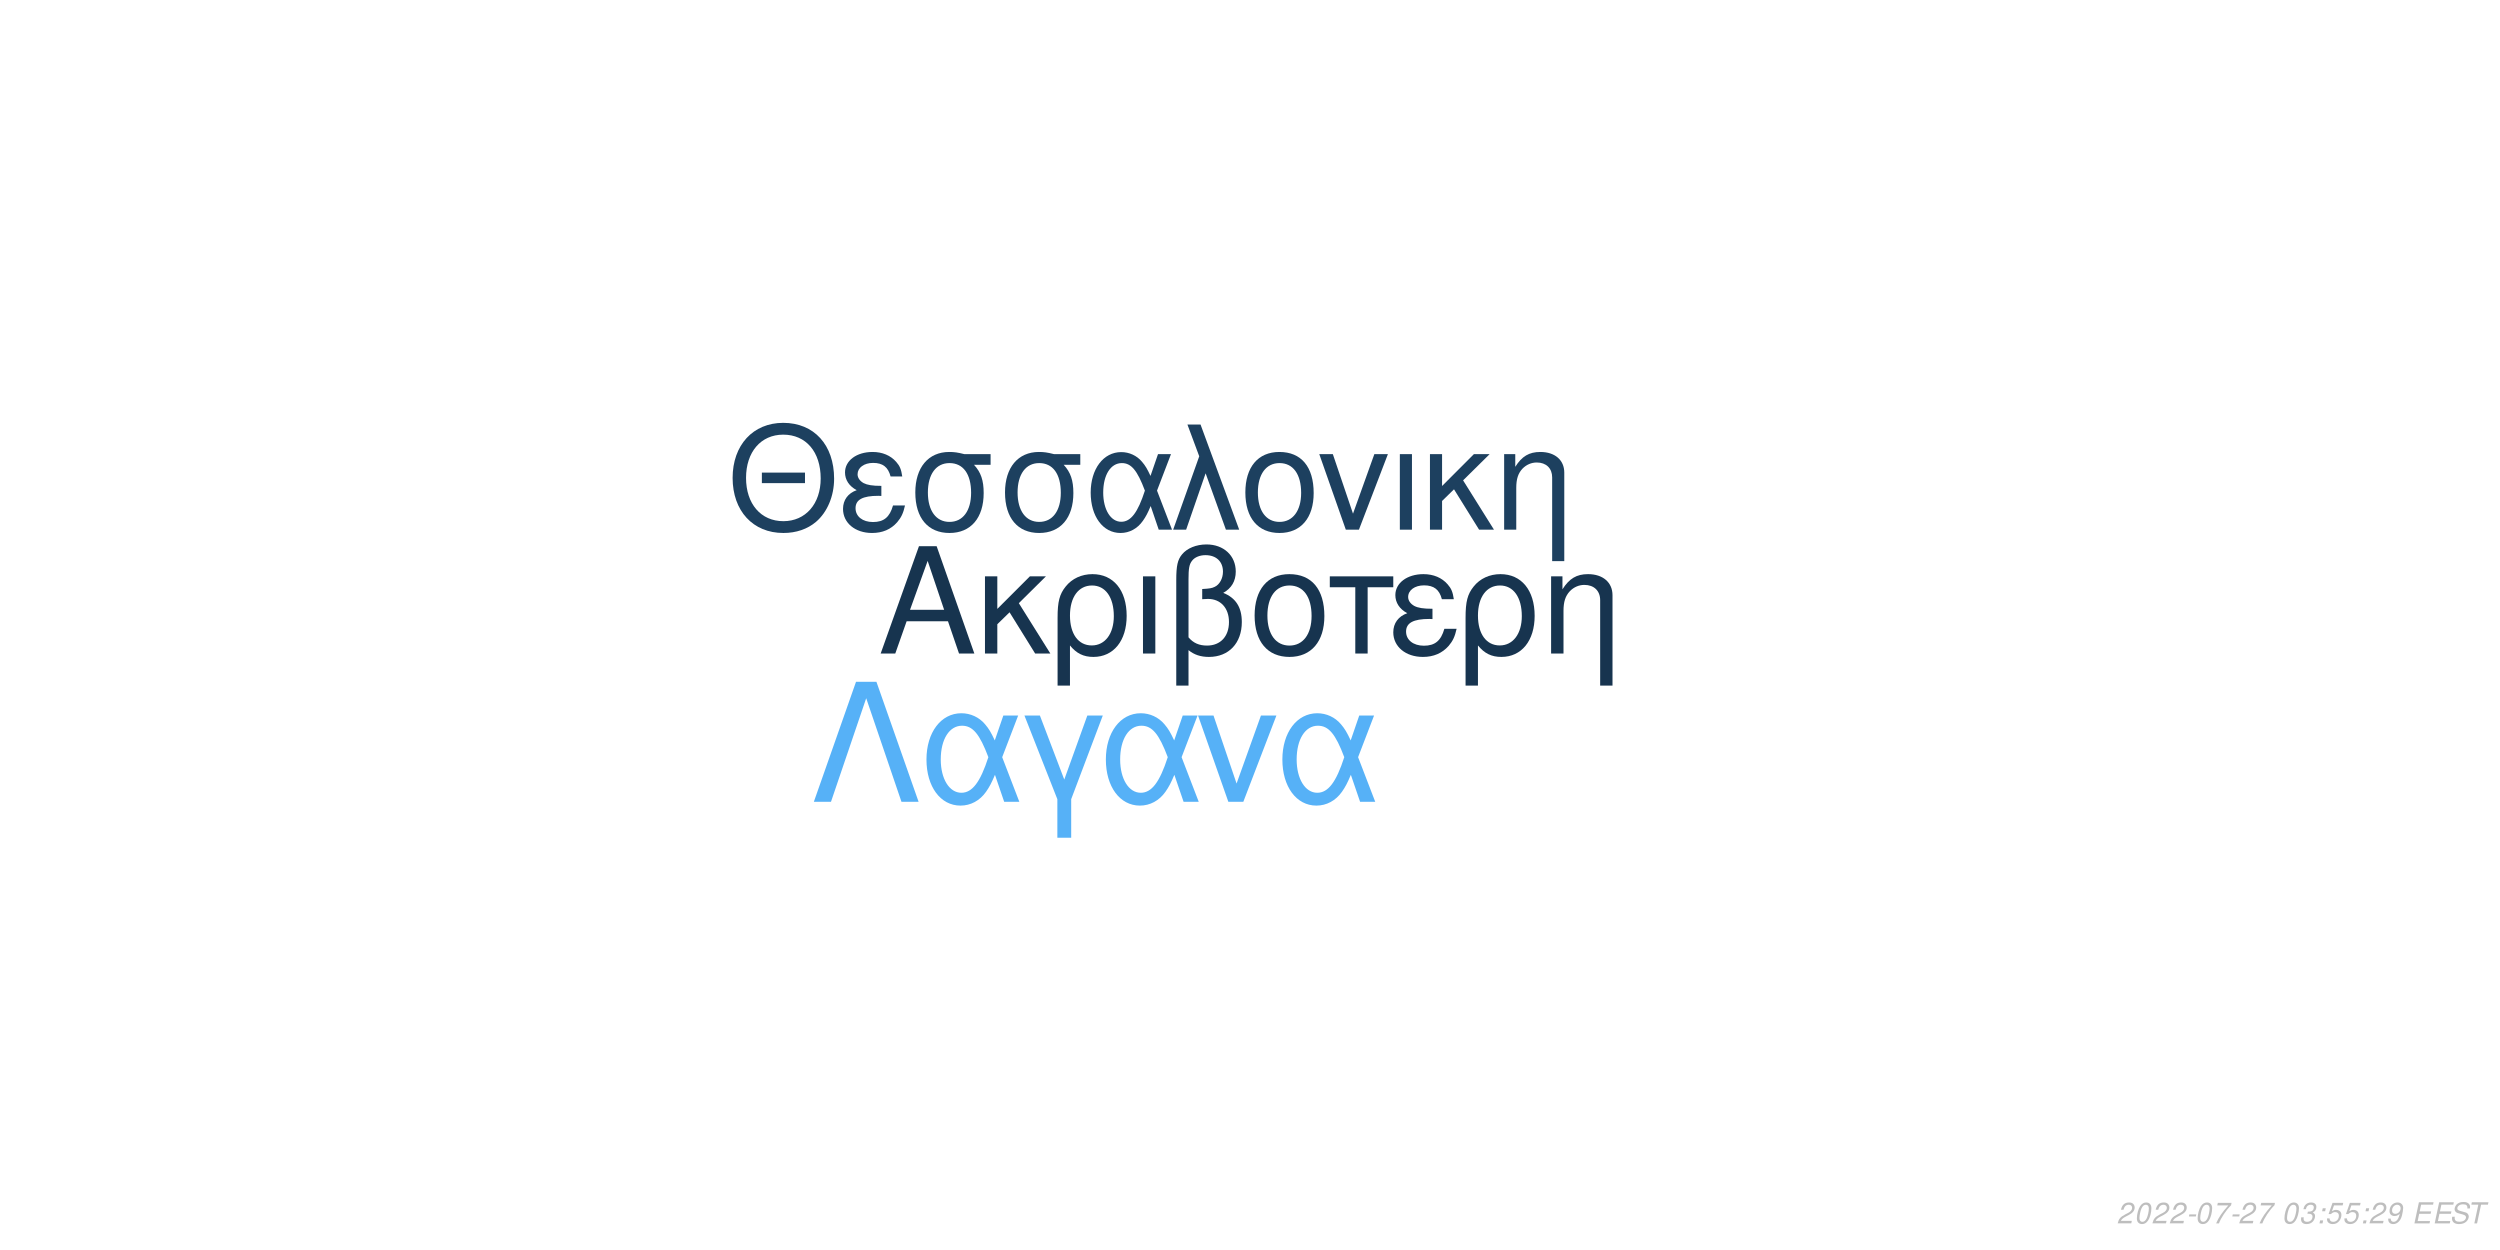
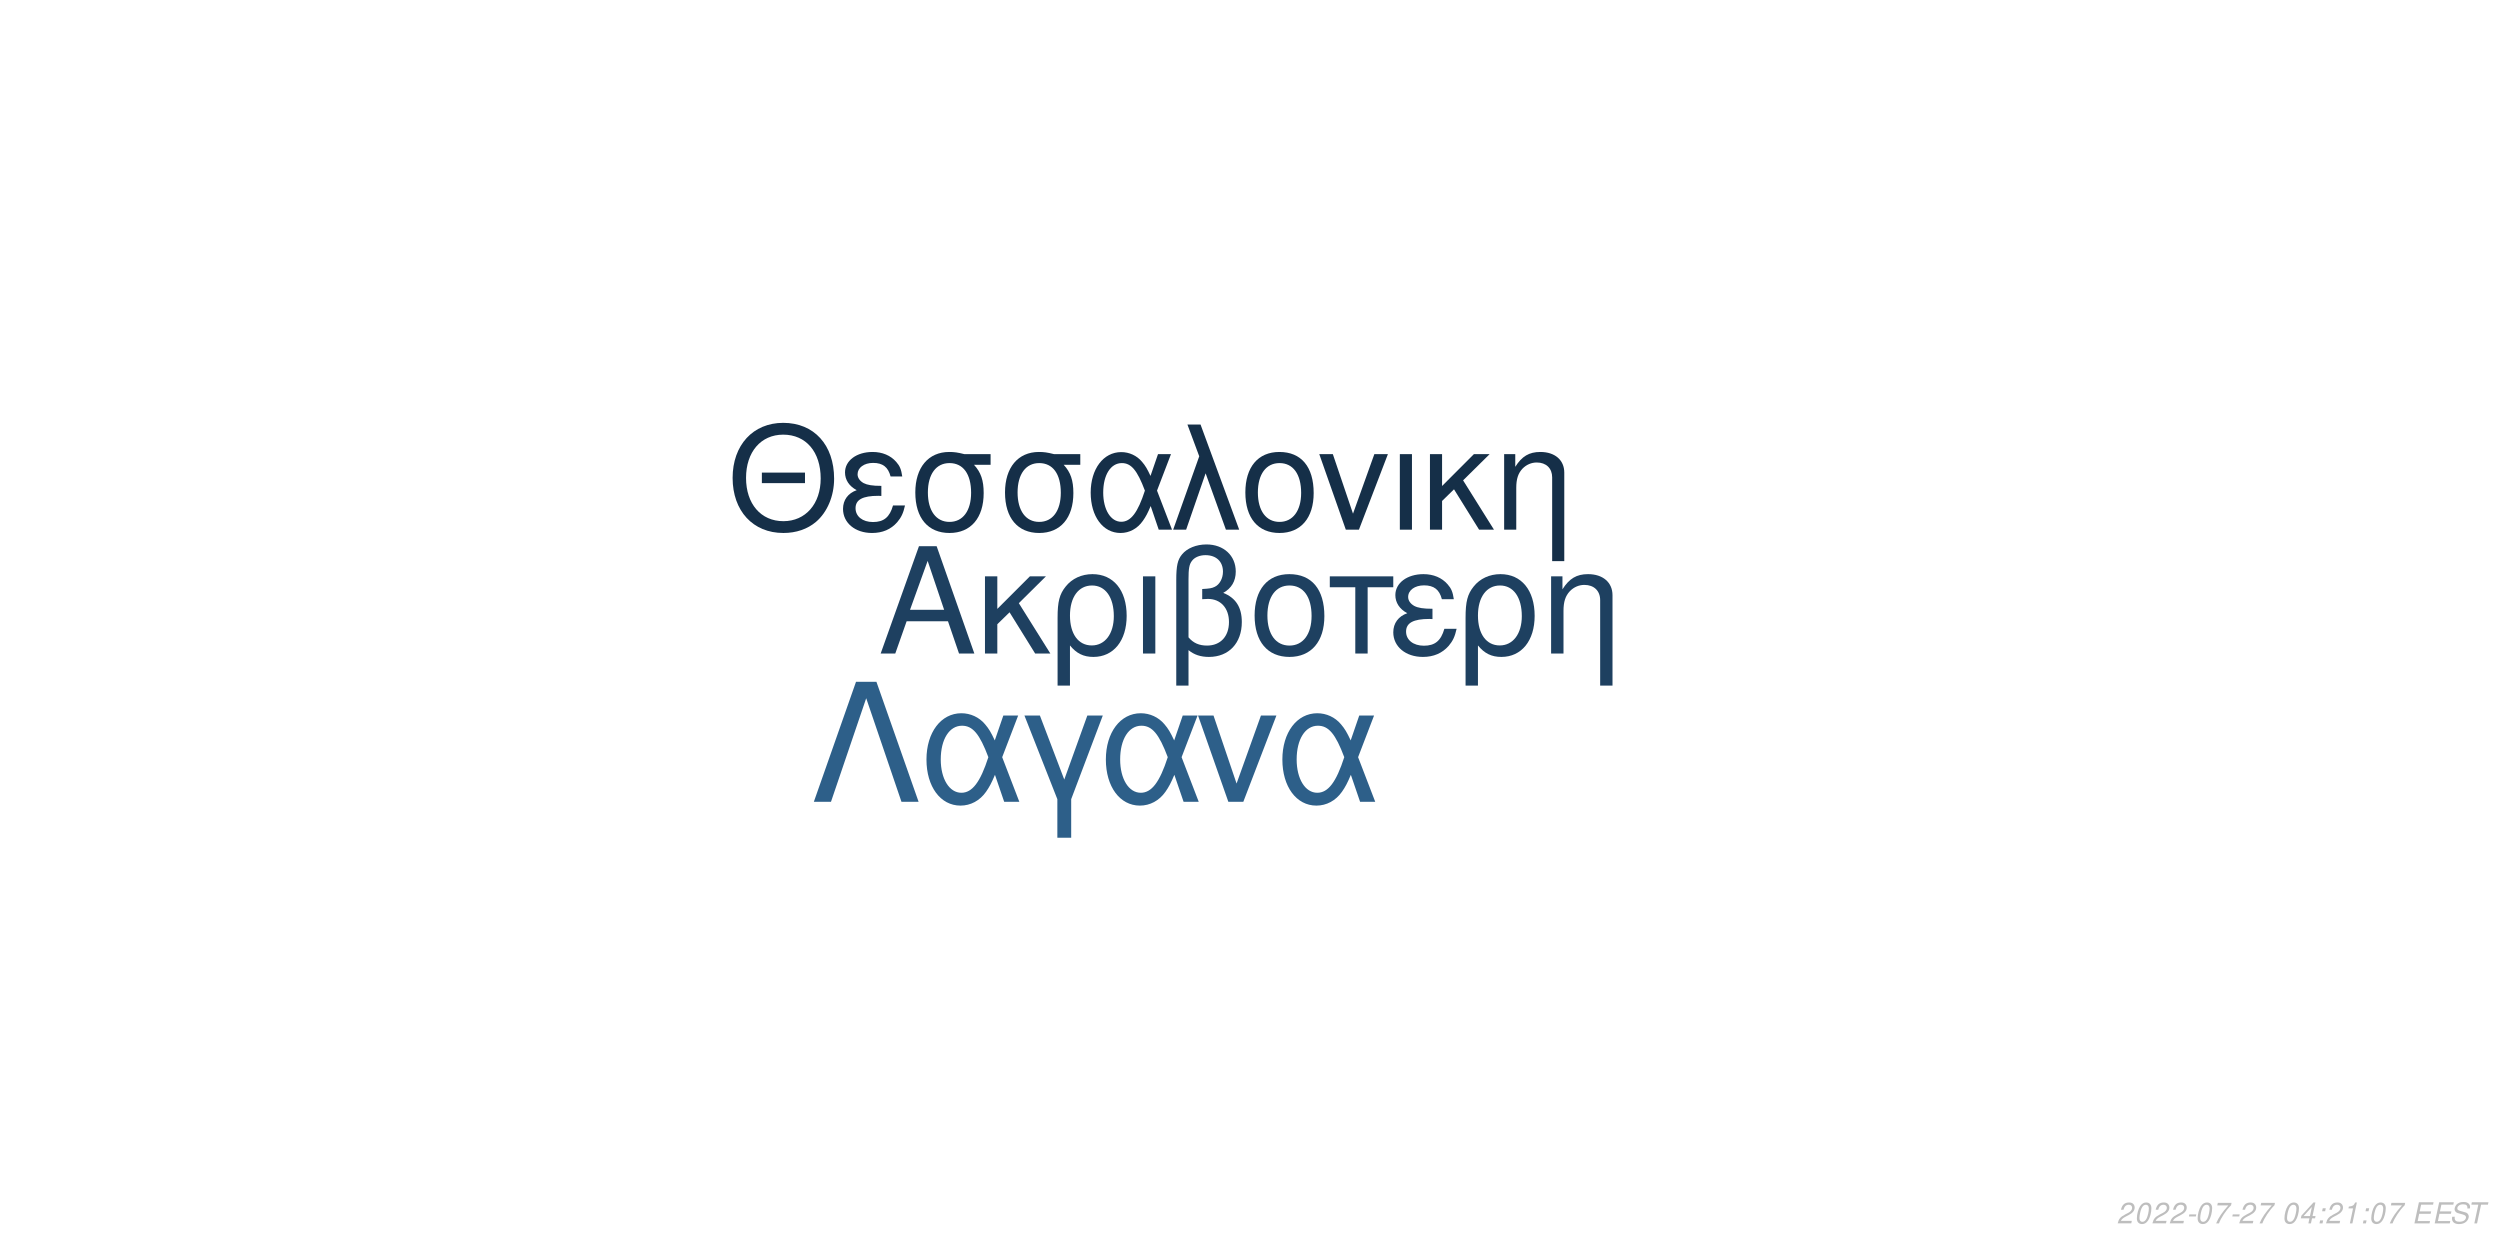
<svg xmlns="http://www.w3.org/2000/svg" xmlns:xlink="http://www.w3.org/1999/xlink" width="864pt" height="432pt" viewBox="0 0 864 432" version="1.1">
  <defs>
    <g>
      <symbol overflow="visible" id="glyph0-0">
        <path style="stroke:none;" d="" />
      </symbol>
      <symbol overflow="visible" id="glyph0-1">
        <path style="stroke:none;" d="M 24.125 -11.141 L 27.938 0 L 33.234 0 L 20.203 -37.094 L 14.094 -37.094 L 0.859 0 L 5.906 0 L 9.828 -11.141 Z M 22.797 -15.109 L 11 -15.109 L 17.094 -32.016 Z M 22.797 -15.109 " />
      </symbol>
      <symbol overflow="visible" id="glyph0-2">
        <path style="stroke:none;" d="M 7.172 -15.422 L 7.172 -26.672 L 2.906 -26.672 L 2.906 0 L 7.172 0 L 7.172 -10.125 L 11.406 -14.25 L 20.25 0 L 25.5 0 L 14.609 -17.406 L 23.969 -26.672 L 18.422 -26.672 Z M 7.172 -15.422 " />
      </symbol>
      <symbol overflow="visible" id="glyph0-3">
        <path style="stroke:none;" d="M 3 11.094 L 7.281 11.094 L 7.281 -2.797 C 9.516 -0.047 11.953 1.172 15.375 1.172 C 22.344 1.172 26.875 -4.422 26.875 -13.031 C 26.875 -21.891 22.297 -27.438 15.062 -27.438 C 11.297 -27.438 7.984 -25.906 5.797 -23.156 C 3.672 -20.516 3 -17.969 3 -12.359 Z M 14.906 -23.516 C 19.547 -23.516 22.438 -19.438 22.438 -12.922 C 22.438 -6.812 19.391 -2.797 14.812 -2.797 C 10.172 -2.797 7.281 -6.766 7.281 -13.125 C 7.281 -19.484 10.234 -23.516 14.906 -23.516 Z M 14.906 -23.516 " />
      </symbol>
      <symbol overflow="visible" id="glyph0-4">
        <path style="stroke:none;" d="M 3.516 0 L 7.781 0 L 7.781 -26.672 L 3.516 -26.672 Z M 3.516 0 " />
      </symbol>
      <symbol overflow="visible" id="glyph0-5">
        <path style="stroke:none;" d="M 4.016 11.094 L 8.25 11.094 L 8.25 -1.172 C 10.172 0.406 12.422 1.172 15.312 1.172 C 22.188 1.172 26.672 -3.609 26.672 -10.891 C 26.672 -15.984 24.578 -19.234 20.25 -20.969 C 23.109 -22.547 24.578 -25.031 24.578 -28.344 C 24.578 -33.844 20.406 -37.703 14.453 -37.703 C 10.938 -37.703 7.734 -36.391 6 -34.25 C 4.484 -32.422 4.016 -30.328 4.016 -25.391 Z M 8.25 -25.656 C 8.25 -29.359 8.5 -30.844 9.469 -32.062 C 10.375 -33.281 12.156 -34 14.094 -34 C 17.812 -34 20.156 -31.812 20.156 -28.297 C 20.156 -25.953 18.984 -23.812 17.297 -23.047 C 16.281 -22.547 15.469 -22.438 12.984 -22.297 L 12.984 -18.781 C 13.734 -18.828 14.344 -18.875 14.969 -18.875 C 19.344 -18.875 22.234 -15.719 22.234 -10.891 C 22.234 -5.906 19.281 -2.75 14.656 -2.75 C 11.953 -2.75 9.922 -3.609 8.25 -5.594 Z M 8.25 -25.656 " />
      </symbol>
      <symbol overflow="visible" id="glyph0-6">
        <path style="stroke:none;" d="M 14.094 -27.438 C 6.562 -27.438 2.094 -22.094 2.094 -13.125 C 2.094 -4.125 6.562 1.172 14.141 1.172 C 21.672 1.172 26.203 -4.172 26.203 -12.922 C 26.203 -22.188 21.828 -27.438 14.094 -27.438 Z M 14.141 -23.516 C 18.938 -23.516 21.781 -19.594 21.781 -12.984 C 21.781 -6.672 18.828 -2.75 14.141 -2.75 C 9.422 -2.75 6.516 -6.672 6.516 -13.125 C 6.516 -19.594 9.422 -23.516 14.141 -23.516 Z M 14.141 -23.516 " />
      </symbol>
      <symbol overflow="visible" id="glyph0-7">
        <path style="stroke:none;" d="M 7.891 0 L 12.156 0 L 12.156 -22.906 L 21.016 -22.906 L 21.016 -26.672 L -0.922 -26.672 L -0.922 -22.906 L 7.891 -22.906 Z M 7.891 0 " />
      </symbol>
      <symbol overflow="visible" id="glyph0-8">
        <path style="stroke:none;" d="M 14.562 -15.469 C 11.344 -15.469 9.562 -15.781 8.297 -16.438 C 6.922 -17.203 6.156 -18.328 6.156 -19.547 C 6.156 -21.891 8.453 -23.562 11.656 -23.562 C 15.062 -23.562 16.953 -22.094 17.812 -18.781 L 21.938 -18.781 C 21.578 -21.266 21.062 -22.5 19.797 -23.922 C 17.812 -26.203 14.906 -27.438 11.453 -27.438 C 5.797 -27.438 1.734 -24.375 1.734 -20.203 C 1.734 -17.609 3.156 -15.375 5.859 -13.938 C 2.797 -12.875 1.016 -10.484 1.016 -7.328 C 1.016 -2.391 5.297 1.172 11.25 1.172 C 14.969 1.172 17.906 -0.109 20.156 -2.641 C 21.578 -4.328 22.297 -5.797 22.906 -8.547 L 18.672 -8.547 C 17.5 -4.422 15.422 -2.703 11.609 -2.703 C 7.938 -2.703 5.438 -4.688 5.438 -7.578 C 5.438 -10.578 7.938 -11.953 13.484 -11.953 C 13.641 -11.953 14.094 -11.953 14.562 -11.906 Z M 14.562 -15.469 " />
      </symbol>
      <symbol overflow="visible" id="glyph0-9">
        <path style="stroke:none;" d="M 3.562 -26.672 L 3.562 0 L 7.844 0 L 7.844 -14.703 C 7.844 -17.906 8.5 -19.891 10.031 -21.531 C 11.406 -22.953 13.188 -23.719 15.062 -23.719 C 18.375 -23.719 20.516 -21.672 20.516 -18.469 L 20.516 11.094 L 24.781 11.094 L 24.781 -20.156 C 24.781 -24.578 21.469 -27.438 16.328 -27.438 C 12.359 -27.438 9.828 -25.906 7.484 -22.188 L 7.484 -26.672 Z M 3.562 -26.672 " />
      </symbol>
      <symbol overflow="visible" id="glyph1-0">
        <path style="stroke:none;" d="" />
      </symbol>
      <symbol overflow="visible" id="glyph1-1">
        <path style="stroke:none;" d="M 26.859 -19.734 L 11.953 -19.734 L 11.953 -16.094 L 26.859 -16.094 Z M 19.328 -36.922 C 8.922 -36.922 1.844 -29.25 1.844 -17.891 C 1.844 -6.484 8.875 1.141 19.391 1.141 C 23.812 1.141 27.703 -0.203 30.641 -2.688 C 34.578 -6.031 36.922 -11.656 36.922 -17.594 C 36.922 -29.297 30 -36.922 19.328 -36.922 Z M 19.328 -32.844 C 27.203 -32.844 32.281 -26.906 32.281 -17.688 C 32.281 -8.922 27.062 -2.938 19.391 -2.938 C 11.609 -2.938 6.484 -8.922 6.484 -17.891 C 6.484 -26.859 11.609 -32.844 19.328 -32.844 Z M 19.328 -32.844 " />
      </symbol>
      <symbol overflow="visible" id="glyph1-2">
        <path style="stroke:none;" d="M 14.25 -15.141 C 11.109 -15.141 9.375 -15.453 8.125 -16.094 C 6.781 -16.844 6.031 -17.938 6.031 -19.141 C 6.031 -21.422 8.266 -23.078 11.406 -23.078 C 14.75 -23.078 16.594 -21.625 17.438 -18.391 L 21.469 -18.391 C 21.125 -20.828 20.625 -22.031 19.391 -23.422 C 17.438 -25.656 14.594 -26.859 11.219 -26.859 C 5.688 -26.859 1.688 -23.875 1.688 -19.781 C 1.688 -17.234 3.094 -15.047 5.734 -13.656 C 2.734 -12.609 1 -10.266 1 -7.172 C 1 -2.344 5.188 1.141 11.016 1.141 C 14.656 1.141 17.547 -0.094 19.734 -2.594 C 21.125 -4.234 21.828 -5.688 22.422 -8.375 L 18.281 -8.375 C 17.141 -4.328 15.094 -2.641 11.359 -2.641 C 7.766 -2.641 5.328 -4.578 5.328 -7.422 C 5.328 -10.359 7.766 -11.703 13.203 -11.703 C 13.359 -11.703 13.797 -11.703 14.25 -11.656 Z M 14.25 -15.141 " />
      </symbol>
      <symbol overflow="visible" id="glyph1-3">
        <path style="stroke:none;" d="M 29 -26.109 L 19.938 -26.109 C 17.594 -26.703 16.438 -26.859 14.703 -26.859 C 7.469 -26.859 2.984 -21.469 2.984 -12.859 C 2.984 -4.031 7.375 1.141 14.797 1.141 C 22.172 1.141 26.609 -4.078 26.609 -12.656 C 26.609 -17.047 25.656 -19.828 23.266 -22.422 L 29 -22.422 Z M 14.797 -23.016 C 19.531 -23.016 22.266 -19.234 22.266 -12.75 C 22.266 -6.531 19.438 -2.688 14.797 -2.688 C 10.172 -2.688 7.328 -6.531 7.328 -12.859 C 7.328 -19.188 10.172 -23.016 14.797 -23.016 Z M 14.797 -23.016 " />
      </symbol>
      <symbol overflow="visible" id="glyph1-4">
        <path style="stroke:none;" d="M 29.344 -26.109 L 24.859 -26.109 L 22.266 -18.578 C 21.125 -21.031 20.484 -22.125 19.328 -23.469 C 17.547 -25.609 14.906 -26.812 12.156 -26.812 C 5.984 -26.812 1.594 -20.984 1.594 -12.812 C 1.594 -4.578 5.828 1.141 11.906 1.141 C 14.953 1.141 17.734 -0.344 19.625 -3.047 C 20.672 -4.531 21.281 -5.688 22.328 -8.172 L 25.109 0 L 29.703 0 L 24.516 -13.5 Z M 20.328 -13.5 C 17.891 -5.922 15.453 -2.734 12.156 -2.734 C 8.516 -2.734 5.922 -6.922 5.922 -12.812 C 5.922 -18.938 8.516 -23.016 12.359 -23.016 C 15.594 -23.016 17.688 -20.531 20.328 -13.5 Z M 20.328 -13.5 " />
      </symbol>
      <symbol overflow="visible" id="glyph1-5">
        <path style="stroke:none;" d="M 1.094 0 L 5.578 0 L 12.312 -19.484 L 19.328 0 L 23.922 0 L 10.562 -36.328 L 6.031 -36.328 L 10.109 -25.359 Z M 1.094 0 " />
      </symbol>
      <symbol overflow="visible" id="glyph1-6">
        <path style="stroke:none;" d="M 13.797 -26.859 C 6.422 -26.859 2.047 -21.625 2.047 -12.859 C 2.047 -4.031 6.422 1.141 13.859 1.141 C 21.234 1.141 25.656 -4.078 25.656 -12.656 C 25.656 -21.719 21.375 -26.859 13.797 -26.859 Z M 13.859 -23.016 C 18.531 -23.016 21.328 -19.188 21.328 -12.703 C 21.328 -6.531 18.438 -2.688 13.859 -2.688 C 9.219 -2.688 6.375 -6.531 6.375 -12.859 C 6.375 -19.188 9.219 -23.016 13.859 -23.016 Z M 13.859 -23.016 " />
      </symbol>
      <symbol overflow="visible" id="glyph1-7">
        <path style="stroke:none;" d="M 14.297 0 L 24.312 -26.109 L 19.625 -26.109 L 12.25 -5.531 L 5.281 -26.109 L 0.594 -26.109 L 9.766 0 Z M 14.297 0 " />
      </symbol>
      <symbol overflow="visible" id="glyph1-8">
        <path style="stroke:none;" d="M 3.438 0 L 7.625 0 L 7.625 -26.109 L 3.438 -26.109 Z M 3.438 0 " />
      </symbol>
      <symbol overflow="visible" id="glyph1-9">
        <path style="stroke:none;" d="M 7.031 -15.094 L 7.031 -26.109 L 2.844 -26.109 L 2.844 0 L 7.031 0 L 7.031 -9.922 L 11.156 -13.953 L 19.828 0 L 24.969 0 L 14.297 -17.047 L 23.469 -26.109 L 18.031 -26.109 Z M 7.031 -15.094 " />
      </symbol>
      <symbol overflow="visible" id="glyph1-10">
        <path style="stroke:none;" d="M 3.484 -26.109 L 3.484 0 L 7.672 0 L 7.672 -14.406 C 7.672 -17.547 8.328 -19.484 9.812 -21.078 C 11.156 -22.469 12.906 -23.219 14.75 -23.219 C 17.984 -23.219 20.078 -21.234 20.078 -18.094 L 20.078 10.859 L 24.266 10.859 L 24.266 -19.734 C 24.266 -24.062 21.031 -26.859 16 -26.859 C 12.109 -26.859 9.609 -25.359 7.328 -21.719 L 7.328 -26.109 Z M 3.484 -26.109 " />
      </symbol>
      <symbol overflow="visible" id="glyph2-0">
        <path style="stroke:none;" d="" />
      </symbol>
      <symbol overflow="visible" id="glyph2-1">
        <path style="stroke:none;" d="M 22.531 -41.484 L 15.484 -41.484 L 0.906 0 L 6.828 0 L 19 -35.797 L 31.188 0 L 37.109 0 Z M 22.531 -41.484 " />
      </symbol>
      <symbol overflow="visible" id="glyph2-2">
        <path style="stroke:none;" d="M 33.516 -29.812 L 28.391 -29.812 L 25.438 -21.219 C 24.125 -24.016 23.391 -25.266 22.078 -26.797 C 20.031 -29.25 17.016 -30.609 13.891 -30.609 C 6.828 -30.609 1.828 -23.953 1.828 -14.625 C 1.828 -5.234 6.656 1.312 13.594 1.312 C 17.078 1.312 20.266 -0.391 22.422 -3.469 C 23.609 -5.172 24.297 -6.484 25.5 -9.328 L 28.688 0 L 33.922 0 L 28 -15.422 Z M 23.219 -15.422 C 20.422 -6.766 17.641 -3.125 13.891 -3.125 C 9.734 -3.125 6.766 -7.906 6.766 -14.625 C 6.766 -21.625 9.734 -26.297 14.109 -26.297 C 17.812 -26.297 20.203 -23.453 23.219 -15.422 Z M 23.219 -15.422 " />
      </symbol>
      <symbol overflow="visible" id="glyph2-3">
        <path style="stroke:none;" d="M 12.062 12.406 L 16.844 12.406 L 16.844 -0.906 L 27.766 -29.812 L 22.422 -29.812 L 14.453 -7.688 L 6.031 -29.812 L 0.688 -29.812 L 12.062 -0.906 Z M 12.062 12.406 " />
      </symbol>
      <symbol overflow="visible" id="glyph2-4">
        <path style="stroke:none;" d="M 16.328 0 L 27.766 -29.812 L 22.422 -29.812 L 14 -6.312 L 6.031 -29.812 L 0.688 -29.812 L 11.156 0 Z M 16.328 0 " />
      </symbol>
      <symbol overflow="visible" id="glyph3-0">
        <path style="stroke:none;" d="" />
      </symbol>
      <symbol overflow="visible" id="glyph3-1">
        <path style="stroke:none;" d="M 5.234 -0.875 L 1.469 -0.875 C 1.641 -1.375 2.203 -1.891 3.109 -2.344 L 4.234 -2.938 C 5.562 -3.625 6.219 -4.469 6.219 -5.484 C 6.219 -5.938 6.062 -6.359 5.797 -6.656 C 5.469 -7.047 4.984 -7.234 4.312 -7.234 C 2.766 -7.234 1.891 -6.453 1.484 -4.734 L 2.375 -4.734 C 2.484 -5.188 2.609 -5.484 2.797 -5.75 C 3.094 -6.203 3.609 -6.453 4.188 -6.453 C 4.891 -6.453 5.344 -6.031 5.344 -5.375 C 5.344 -4.703 4.859 -4.094 4.016 -3.656 L 2.984 -3.125 C 1.234 -2.188 0.797 -1.656 0.344 -0.016 L 5.047 -0.016 Z M 5.234 -0.875 " />
      </symbol>
      <symbol overflow="visible" id="glyph3-2">
        <path style="stroke:none;" d="M 4.203 -7.234 C 3.375 -7.234 2.688 -6.812 2.125 -5.984 C 1.484 -5.047 0.984 -3.188 0.984 -1.734 C 0.984 -1.109 1.172 -0.562 1.484 -0.266 C 1.797 0.047 2.281 0.234 2.766 0.234 C 3.625 0.234 4.281 -0.156 4.859 -1.016 C 5.516 -1.953 6 -3.797 6 -5.266 C 6 -6.5 5.328 -7.234 4.203 -7.234 Z M 4.094 -6.453 C 4.734 -6.453 5.125 -5.984 5.125 -5.156 C 5.125 -4.203 4.781 -2.625 4.406 -1.812 C 3.984 -0.938 3.516 -0.547 2.875 -0.547 C 2.25 -0.547 1.875 -1.031 1.875 -1.828 C 1.875 -2.797 2.203 -4.344 2.594 -5.203 C 2.984 -6.047 3.453 -6.453 4.094 -6.453 Z M 4.094 -6.453 " />
      </symbol>
      <symbol overflow="visible" id="glyph3-3">
        <path style="stroke:none;" d="M 3.516 -3.125 L 1.125 -3.125 L 0.969 -2.406 L 3.359 -2.406 Z M 3.516 -3.125 " />
      </symbol>
      <symbol overflow="visible" id="glyph3-4">
        <path style="stroke:none;" d="M 6.703 -7.094 L 1.953 -7.094 L 1.766 -6.219 L 5.594 -6.219 C 3.344 -3.688 2.266 -2.109 1.375 0 L 2.344 0 C 3.031 -1.906 4.828 -4.594 6.547 -6.281 Z M 6.703 -7.094 " />
      </symbol>
      <symbol overflow="visible" id="glyph3-5">
        <path style="stroke:none;" d="" />
      </symbol>
      <symbol overflow="visible" id="glyph3-6">
-         <path style="stroke:none;" d="M 2.922 -3.312 C 3.125 -3.344 3.234 -3.344 3.375 -3.344 C 4.203 -3.344 4.688 -3 4.688 -2.406 C 4.688 -1.312 3.906 -0.547 2.781 -0.547 C 2.047 -0.547 1.594 -0.938 1.594 -1.562 C 1.594 -1.719 1.609 -1.844 1.656 -2.094 L 0.766 -2.094 C 0.734 -1.797 0.719 -1.641 0.719 -1.469 C 0.719 -0.375 1.406 0.234 2.641 0.234 C 3.547 0.234 4.297 -0.078 4.812 -0.656 C 5.266 -1.156 5.562 -1.875 5.562 -2.547 C 5.562 -3.125 5.344 -3.453 4.797 -3.734 C 5.641 -4.234 6.016 -4.844 6.016 -5.734 C 6.016 -6.656 5.312 -7.234 4.203 -7.234 C 3.375 -7.234 2.672 -6.938 2.188 -6.375 C 1.891 -6.031 1.703 -5.641 1.516 -4.906 L 2.391 -4.906 C 2.5 -5.359 2.594 -5.594 2.734 -5.812 C 3.047 -6.234 3.516 -6.453 4.078 -6.453 C 4.734 -6.453 5.141 -6.125 5.141 -5.578 C 5.141 -5.188 5.016 -4.797 4.797 -4.547 C 4.516 -4.234 4 -4.062 3.266 -4.062 L 3.078 -4.062 Z M 2.922 -3.312 " />
+         <path style="stroke:none;" d="M 3.625 -1.75 L 3.266 0 L 4.141 0 L 4.516 -1.75 L 5.562 -1.75 L 5.734 -2.531 L 4.688 -2.531 L 5.688 -7.234 L 5.016 -7.234 L 0.844 -2.672 L 0.641 -1.75 Z M 3.797 -2.531 L 1.594 -2.531 L 4.469 -5.703 Z M 3.797 -2.531 " />
      </symbol>
      <symbol overflow="visible" id="glyph3-7">
        <path style="stroke:none;" d="M 2.359 -1.031 L 1.312 -1.031 L 1.094 0 L 2.141 0 Z M 3.266 -5.234 L 2.219 -5.234 L 2 -4.203 L 3.047 -4.203 Z M 3.266 -5.234 " />
      </symbol>
      <symbol overflow="visible" id="glyph3-8">
-         <path style="stroke:none;" d="M 6.297 -7.094 L 2.594 -7.094 L 1.234 -3.234 L 2.047 -3.234 C 2.656 -3.766 2.938 -3.906 3.531 -3.906 C 4.328 -3.906 4.797 -3.453 4.797 -2.688 C 4.797 -1.438 3.969 -0.547 2.828 -0.547 C 2.031 -0.547 1.609 -0.938 1.578 -1.734 L 0.703 -1.734 L 0.703 -1.516 C 0.703 -0.938 0.844 -0.547 1.188 -0.266 C 1.562 0.062 2.078 0.234 2.703 0.234 C 3.656 0.234 4.391 -0.156 4.984 -0.922 C 5.422 -1.5 5.672 -2.234 5.672 -2.953 C 5.672 -4 4.938 -4.672 3.812 -4.672 C 3.328 -4.672 2.906 -4.547 2.406 -4.234 L 3.109 -6.219 L 6.109 -6.219 Z M 6.297 -7.094 " />
+         <path style="stroke:none;" d="M 3.703 -5.188 L 2.594 0 L 3.469 0 L 5.016 -7.234 L 4.438 -7.234 C 3.906 -6.156 3.688 -6.016 2.234 -5.812 L 2.109 -5.188 Z M 3.703 -5.188 " />
      </symbol>
      <symbol overflow="visible" id="glyph3-9">
-         <path style="stroke:none;" d="M 0.844 -1.656 C 0.844 -1.547 0.844 -1.438 0.844 -1.375 C 0.844 -0.406 1.531 0.234 2.578 0.234 C 3.203 0.234 3.766 0.016 4.297 -0.438 C 4.938 -1 5.312 -1.656 5.594 -2.719 C 5.844 -3.672 6.016 -4.766 6.016 -5.375 C 6.016 -5.844 5.844 -6.328 5.547 -6.656 C 5.203 -7.031 4.703 -7.234 4.062 -7.234 C 2.516 -7.234 1.297 -5.938 1.297 -4.266 C 1.297 -3.203 1.984 -2.547 3.047 -2.547 C 3.484 -2.547 3.953 -2.672 4.281 -2.891 C 4.406 -2.984 4.547 -3.078 4.828 -3.344 C 4.438 -1.484 3.703 -0.547 2.703 -0.547 C 2.109 -0.547 1.719 -0.938 1.719 -1.547 L 1.719 -1.656 Z M 3.953 -6.453 C 4.625 -6.453 5.141 -5.953 5.141 -5.281 C 5.141 -4.188 4.312 -3.312 3.297 -3.312 C 2.594 -3.312 2.172 -3.734 2.172 -4.453 C 2.172 -5.562 2.984 -6.453 3.953 -6.453 Z M 3.953 -6.453 " />
+         <path style="stroke:none;" d="M 2.547 -3.312 L 6.5 -3.312 L 6.688 -4.141 L 2.719 -4.141 L 3.219 -6.469 L 7.344 -6.469 L 7.516 -7.297 L 2.453 -7.297 L 0.906 0 L 6.125 0 L 6.297 -0.812 L 2.016 -0.812 Z M 2.547 -3.312 " />
      </symbol>
      <symbol overflow="visible" id="glyph3-10">
-         <path style="stroke:none;" d="M 2.547 -3.312 L 6.5 -3.312 L 6.688 -4.141 L 2.719 -4.141 L 3.219 -6.469 L 7.344 -6.469 L 7.516 -7.297 L 2.453 -7.297 L 0.906 0 L 6.125 0 L 6.297 -0.812 L 2.016 -0.812 Z M 2.547 -3.312 " />
+         <path style="stroke:none;" d="M 7.062 -5.156 C 7.125 -5.438 7.141 -5.562 7.141 -5.703 C 7.141 -6.156 6.938 -6.594 6.594 -6.891 C 6.188 -7.25 5.656 -7.406 4.875 -7.406 C 3.844 -7.406 3.047 -7.125 2.5 -6.562 C 2.094 -6.141 1.781 -5.438 1.781 -4.922 C 1.781 -4.297 2.219 -3.766 2.891 -3.562 L 4.594 -3.094 C 5.406 -2.859 5.734 -2.578 5.734 -2.094 C 5.734 -1.781 5.547 -1.406 5.266 -1.141 C 4.844 -0.766 4.266 -0.578 3.453 -0.578 C 2.328 -0.578 1.812 -0.984 1.812 -1.906 C 1.812 -2.047 1.812 -2.125 1.844 -2.312 L 0.984 -2.312 C 0.906 -2.062 0.891 -1.906 0.891 -1.688 C 0.891 -0.484 1.797 0.234 3.297 0.234 C 4.359 0.234 5.234 -0.062 5.812 -0.609 C 6.344 -1.078 6.688 -1.797 6.688 -2.375 C 6.688 -2.641 6.609 -2.906 6.453 -3.156 C 6.234 -3.5 5.938 -3.703 5.469 -3.828 L 3.75 -4.312 C 2.984 -4.547 2.734 -4.734 2.734 -5.188 C 2.734 -5.547 2.875 -5.844 3.188 -6.109 C 3.547 -6.438 4.031 -6.594 4.703 -6.594 C 5.266 -6.594 5.688 -6.484 5.906 -6.297 C 6.094 -6.125 6.219 -5.797 6.219 -5.516 C 6.219 -5.422 6.203 -5.344 6.188 -5.156 Z M 7.062 -5.156 " />
      </symbol>
      <symbol overflow="visible" id="glyph3-11">
-         <path style="stroke:none;" d="M 7.062 -5.156 C 7.125 -5.438 7.141 -5.562 7.141 -5.703 C 7.141 -6.156 6.938 -6.594 6.594 -6.891 C 6.188 -7.25 5.656 -7.406 4.875 -7.406 C 3.844 -7.406 3.047 -7.125 2.5 -6.562 C 2.094 -6.141 1.781 -5.438 1.781 -4.922 C 1.781 -4.297 2.219 -3.766 2.891 -3.562 L 4.594 -3.094 C 5.406 -2.859 5.734 -2.578 5.734 -2.094 C 5.734 -1.781 5.547 -1.406 5.266 -1.141 C 4.844 -0.766 4.266 -0.578 3.453 -0.578 C 2.328 -0.578 1.812 -0.984 1.812 -1.906 C 1.812 -2.047 1.812 -2.125 1.844 -2.312 L 0.984 -2.312 C 0.906 -2.062 0.891 -1.906 0.891 -1.688 C 0.891 -0.484 1.797 0.234 3.297 0.234 C 4.359 0.234 5.234 -0.062 5.812 -0.609 C 6.344 -1.078 6.688 -1.797 6.688 -2.375 C 6.688 -2.641 6.609 -2.906 6.453 -3.156 C 6.234 -3.5 5.938 -3.703 5.469 -3.828 L 3.75 -4.312 C 2.984 -4.547 2.734 -4.734 2.734 -5.188 C 2.734 -5.547 2.875 -5.844 3.188 -6.109 C 3.547 -6.438 4.031 -6.594 4.703 -6.594 C 5.266 -6.594 5.688 -6.484 5.906 -6.297 C 6.094 -6.125 6.219 -5.797 6.219 -5.516 C 6.219 -5.422 6.203 -5.344 6.188 -5.156 Z M 7.062 -5.156 " />
-       </symbol>
-       <symbol overflow="visible" id="glyph3-12">
        <path style="stroke:none;" d="M 4.938 -6.469 L 7.312 -6.469 L 7.484 -7.297 L 1.75 -7.297 L 1.578 -6.469 L 3.984 -6.469 L 2.609 0 L 3.547 0 Z M 4.938 -6.469 " />
      </symbol>
    </g>
  </defs>
  <g id="surface1">
    <rect x="0" y="0" width="864" height="432" style="fill:rgb(100%,100%,100%);fill-opacity:1;stroke:none;" />
-     <g style="fill:rgb(9.02%,20.392%,30.98%);fill-opacity:1;">
+     <g style="fill:rgb(11.765%,25.098%,37.647%);fill-opacity:1;">
      <use xlink:href="#glyph0-1" x="303.5" y="225.861" />
      <use xlink:href="#glyph0-2" x="337.5" y="225.861" />
      <use xlink:href="#glyph0-3" x="362.5" y="225.861" />
      <use xlink:href="#glyph0-4" x="391.5" y="225.861" />
      <use xlink:href="#glyph0-5" x="402.5" y="225.861" />
      <use xlink:href="#glyph0-6" x="431.5" y="225.861" />
      <use xlink:href="#glyph0-7" x="460.5" y="225.861" />
      <use xlink:href="#glyph0-8" x="480.5" y="225.861" />
      <use xlink:href="#glyph0-3" x="503.5" y="225.861" />
      <use xlink:href="#glyph0-9" x="532.5" y="225.861" />
    </g>
-     <g style="fill:rgb(11.373%,25.098%,37.255%);fill-opacity:1;">
+     <g style="fill:rgb(8.235%,18.431%,28.235%);fill-opacity:1;">
      <use xlink:href="#glyph1-1" x="251.348" y="183.058" />
      <use xlink:href="#glyph1-2" x="290.348" y="183.058" />
      <use xlink:href="#glyph1-3" x="313.348" y="183.058" />
      <use xlink:href="#glyph1-3" x="344.348" y="183.058" />
      <use xlink:href="#glyph1-4" x="375.348" y="183.058" />
      <use xlink:href="#glyph1-5" x="404.348" y="183.058" />
      <use xlink:href="#glyph1-6" x="428.348" y="183.058" />
      <use xlink:href="#glyph1-7" x="455.348" y="183.058" />
      <use xlink:href="#glyph1-8" x="480.348" y="183.058" />
      <use xlink:href="#glyph1-9" x="491.348" y="183.058" />
      <use xlink:href="#glyph1-10" x="516.348" y="183.058" />
    </g>
-     <g style="fill:rgb(33.725%,69.412%,96.863%);fill-opacity:1;">
+     <g style="fill:rgb(17.647%,37.255%,53.725%);fill-opacity:1;">
      <use xlink:href="#glyph2-1" x="280.359" y="277.105" />
      <use xlink:href="#glyph2-2" x="318.359" y="277.105" />
      <use xlink:href="#glyph2-3" x="353.359" y="277.105" />
      <use xlink:href="#glyph2-2" x="380.359" y="277.105" />
      <use xlink:href="#glyph2-4" x="413.359" y="277.105" />
      <use xlink:href="#glyph2-2" x="441.359" y="277.105" />
    </g>
    <g style="fill:rgb(74.51%,74.51%,74.51%);fill-opacity:1;">
      <use xlink:href="#glyph3-1" x="731.52" y="422.81" />
      <use xlink:href="#glyph3-2" x="737.52" y="422.81" />
      <use xlink:href="#glyph3-1" x="743.52" y="422.81" />
      <use xlink:href="#glyph3-1" x="749.52" y="422.81" />
      <use xlink:href="#glyph3-3" x="755.52" y="422.81" />
      <use xlink:href="#glyph3-2" x="758.52" y="422.81" />
      <use xlink:href="#glyph3-4" x="764.52" y="422.81" />
      <use xlink:href="#glyph3-3" x="770.52" y="422.81" />
      <use xlink:href="#glyph3-1" x="773.52" y="422.81" />
      <use xlink:href="#glyph3-4" x="779.52" y="422.81" />
      <use xlink:href="#glyph3-5" x="785.52" y="422.81" />
      <use xlink:href="#glyph3-2" x="788.52" y="422.81" />
      <use xlink:href="#glyph3-6" x="794.52" y="422.81" />
      <use xlink:href="#glyph3-7" x="800.52" y="422.81" />
-       <use xlink:href="#glyph3-8" x="803.52" y="422.81" />
+       <use xlink:href="#glyph3-1" x="803.52" y="422.81" />
      <use xlink:href="#glyph3-8" x="809.52" y="422.81" />
      <use xlink:href="#glyph3-7" x="815.52" y="422.81" />
-       <use xlink:href="#glyph3-1" x="818.52" y="422.81" />
-       <use xlink:href="#glyph3-9" x="824.52" y="422.81" />
+       <use xlink:href="#glyph3-2" x="818.52" y="422.81" />
+       <use xlink:href="#glyph3-4" x="824.52" y="422.81" />
      <use xlink:href="#glyph3-5" x="830.52" y="422.81" />
-       <use xlink:href="#glyph3-10" x="833.52" y="422.81" />
-       <use xlink:href="#glyph3-10" x="840.52" y="422.81" />
-       <use xlink:href="#glyph3-11" x="846.52" y="422.81" />
-       <use xlink:href="#glyph3-12" x="852.52" y="422.81" />
+       <use xlink:href="#glyph3-9" x="833.52" y="422.81" />
+       <use xlink:href="#glyph3-9" x="840.52" y="422.81" />
+       <use xlink:href="#glyph3-10" x="846.52" y="422.81" />
+       <use xlink:href="#glyph3-11" x="852.52" y="422.81" />
    </g>
  </g>
</svg>
